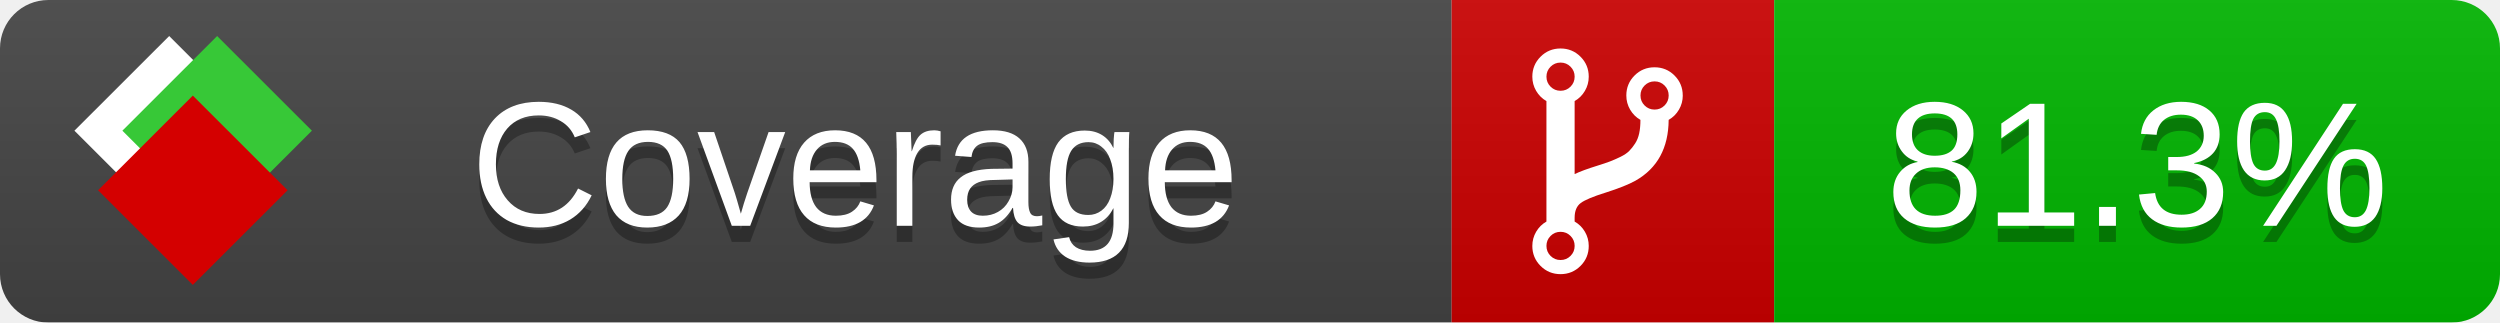
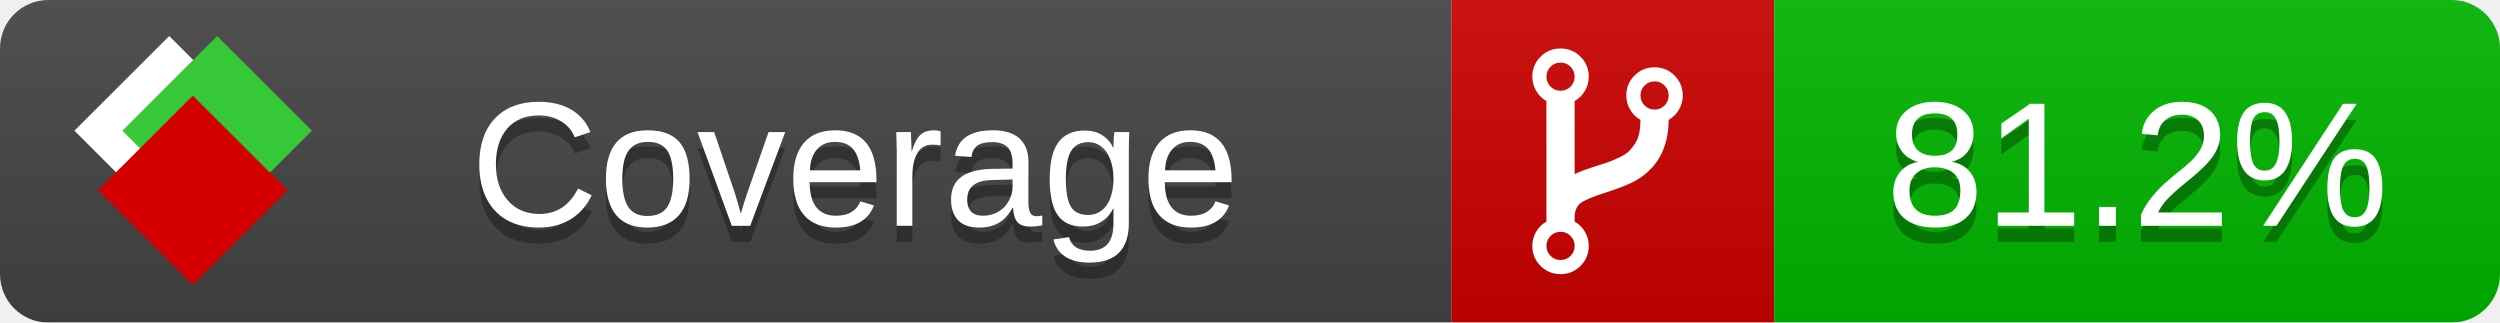
<svg xmlns="http://www.w3.org/2000/svg" xmlns:xlink="http://www.w3.org/1999/xlink" width="155" height="20">
  <style type="text/css">
          
            @keyframes fade1 {
                0% { visibility: visible; opacity: 1; }
               23% { visibility: visible; opacity: 1; }
               25% { visibility: hidden; opacity: 0; }
               48% { visibility: hidden; opacity: 0; }
               50% { visibility: hidden; opacity: 0; }
               73% { visibility: hidden; opacity: 0; }
               75% { visibility: hidden; opacity: 0; }
               98% { visibility: hidden; opacity: 0; }
              100% { visibility: visible; opacity: 1; }
            }
            @keyframes fade2 {
                0% { visibility: hidden; opacity: 0; }
               23% { visibility: hidden; opacity: 0; }
               25% { visibility: visible; opacity: 1; }
               48% { visibility: visible; opacity: 1; }
               50% { visibility: hidden; opacity: 0; }
               73% { visibility: hidden; opacity: 0; }
               75% { visibility: hidden; opacity: 0; }
               98% { visibility: hidden; opacity: 0; }
              100% { visibility: hidden; opacity: 0; }
            }
            @keyframes fade3 {
                0% { visibility: hidden; opacity: 0; }
               23% { visibility: hidden; opacity: 0; }
               25% { visibility: hidden; opacity: 0; }
               48% { visibility: hidden; opacity: 0; }
               50% { visibility: visible; opacity: 1; }
               73% { visibility: visible; opacity: 1; }
               75% { visibility: hidden; opacity: 0; }
               98% { visibility: hidden; opacity: 0; }
              100% { visibility: hidden; opacity: 0; }
            }
            @keyframes fade4 {
                0% { visibility: hidden; opacity: 0; }
               23% { visibility: hidden; opacity: 0; }
               25% { visibility: hidden; opacity: 0; }
               48% { visibility: hidden; opacity: 0; }
               50% { visibility: hidden; opacity: 0; }
               73% { visibility: hidden; opacity: 0; }
               75% { visibility: visible; opacity: 1; }
               98% { visibility: visible; opacity: 1; }
              100% { visibility: hidden; opacity: 0; }
            }
            .linecoverage {
                animation-duration: 15s;
                animation-name: fade1;
                animation-iteration-count: infinite;
            }
            .branchcoverage {
                animation-duration: 15s;
                animation-name: fade2;
                animation-iteration-count: infinite;
            }
            .methodcoverage {
                animation-duration: 15s;
                animation-name: fade3;
                animation-iteration-count: infinite;
            }
            .fullmethodcoverage {
                animation-duration: 15s;
                animation-name: fade4;
                animation-iteration-count: infinite;
            }
          
    </style>
  <defs>
    <linearGradient id="gradient" x2="0" y2="100%">
      <stop offset="0" stop-color="#bbb" stop-opacity=".1" />
      <stop offset="1" stop-opacity=".1" />
    </linearGradient>
    <linearGradient id="c">
      <stop offset="0" stop-color="#d40000" />
      <stop offset="1" stop-color="#ff2a2a" />
    </linearGradient>
    <linearGradient id="a">
      <stop offset="0" stop-color="#e0e0de" />
      <stop offset="1" stop-color="#fff" />
    </linearGradient>
    <linearGradient id="b">
      <stop offset="0" stop-color="#37c837" />
      <stop offset="1" stop-color="#217821" />
    </linearGradient>
    <linearGradient xlink:href="#a" id="e" x1="106.44" x2="69.96" y1="-11.96" y2="-46.84" gradientTransform="matrix(-.8426 -.00045 -.00045 -.8426 -94.27 -75.82)" gradientUnits="userSpaceOnUse" />
    <linearGradient xlink:href="#b" id="f" x1="56.19" x2="77.97" y1="-23.45" y2="10.62" gradientTransform="matrix(.8426 .00045 .00045 .8426 94.27 75.82)" gradientUnits="userSpaceOnUse" />
    <linearGradient xlink:href="#c" id="g" x1="79.98" x2="132.9" y1="10.79" y2="10.79" gradientTransform="matrix(.8426 .00045 .00045 .8426 94.27 75.82)" gradientUnits="userSpaceOnUse" />
    <mask id="mask">
      <rect width="155" height="20" rx="3" fill="#fff" />
    </mask>
    <g id="icon" transform="matrix(.04486 0 0 .04481 -.48 -.63)">
      <rect width="52.92" height="52.92" x="-109.72" y="-27.13" fill="url(#e)" transform="rotate(-135)" />
      <rect width="52.92" height="52.92" x="70.19" y="-39.18" fill="url(#f)" transform="rotate(45)" />
      <rect width="52.92" height="52.92" x="80.05" y="-15.74" fill="url(#g)" transform="rotate(45)" />
    </g>
  </defs>
  <g mask="url(#mask)">
    <rect x="0" y="0" width="90" height="20" fill="#444" />
    <rect x="90" y="0" width="20" height="20" fill="#c00" />
    <rect x="110" y="0" width="45" height="20" fill="#00B600" />
    <rect x="0" y="0" width="155" height="20" fill="url(#gradient)" />
  </g>
  <g>
    <path class="" fill="#fff" d="m 97.628,15.247 q 0,-0.364 -0.255,-0.619 -0.255,-0.255 -0.619,-0.255 -0.364,0 -0.619,0.255 -0.255,0.255 -0.255,0.619 0,0.364 0.255,0.619 0.255,0.255 0.619,0.255 0.364,0 0.619,-0.255 0.255,-0.255 0.255,-0.619 z m 0,-10.493 q 0,-0.364 -0.255,-0.619 -0.255,-0.255 -0.619,-0.255 -0.364,0 -0.619,0.255 -0.255,0.255 -0.255,0.619 0,0.364 0.255,0.619 0.255,0.255 0.619,0.255 0.364,0 0.619,-0.255 0.255,-0.255 0.255,-0.619 z m 5.83,1.166 q 0,-0.364 -0.255,-0.619 -0.255,-0.255 -0.619,-0.255 -0.364,0 -0.619,0.255 -0.255,0.255 -0.255,0.619 0,0.364 0.255,0.619 0.255,0.255 0.619,0.255 0.364,0 0.619,-0.255 0.255,-0.255 0.255,-0.619 z m 0.874,0 q 0,0.474 -0.237,0.879 -0.237,0.405 -0.638,0.633 -0.018,2.614 -2.059,3.771 -0.619,0.346 -1.849,0.738 -1.166,0.364 -1.544,0.647 -0.378,0.282 -0.378,0.911 l 0,0.237 q 0.401,0.228 0.638,0.633 0.237,0.405 0.237,0.879 0,0.729 -0.51,1.239 -0.51,0.51 -1.239,0.51 -0.729,0 -1.239,-0.51 -0.51,-0.51 -0.51,-1.239 0,-0.474 0.237,-0.879 0.237,-0.405 0.638,-0.633 l 0,-7.469 q -0.401,-0.228 -0.638,-0.633 -0.237,-0.405 -0.237,-0.879 0,-0.729 0.51,-1.239 0.51,-0.51 1.239,-0.51 0.729,0 1.239,0.51 0.51,0.51 0.51,1.239 0,0.474 -0.237,0.879 -0.237,0.405 -0.638,0.633 l 0,4.527 q 0.492,-0.237 1.403,-0.519 0.501,-0.155 0.797,-0.269 0.296,-0.114 0.642,-0.282 0.346,-0.169 0.537,-0.36 0.191,-0.191 0.369,-0.465 0.178,-0.273 0.255,-0.633 0.077,-0.36 0.077,-0.833 -0.401,-0.228 -0.638,-0.633 -0.237,-0.405 -0.237,-0.879 0,-0.729 0.51,-1.239 0.51,-0.51 1.239,-0.51 0.729,0 1.239,0.51 0.51,0.51 0.51,1.239 z" />
  </g>
  <g fill="#fff" text-anchor="middle" font-family="Verdana,Arial,Geneva,sans-serif" font-size="11">
    <a xlink:href="https://github.com/danielpalme/ReportGenerator" target="_top">
      <use xlink:href="#icon" transform="translate(3,1) scale(3.5)" />
    </a>
    <text x="53" y="15" fill="#010101" fill-opacity=".3">Coverage</text>
    <text x="53" y="14" fill="#fff">Coverage</text>
-     <text class="" x="132.5" y="15" fill="#010101" fill-opacity=".3">81.3%</text>
-     <text class="" x="132.5" y="14">81.3%</text>
+     <text class="" x="132.5" y="15" fill="#010101" fill-opacity=".3">81.2%</text>
+     <text class="" x="132.5" y="14">81.2%</text>
  </g>
  <g>
    <rect class="" x="90" y="0" width="65" height="20" fill-opacity="0" />
  </g>
</svg>
